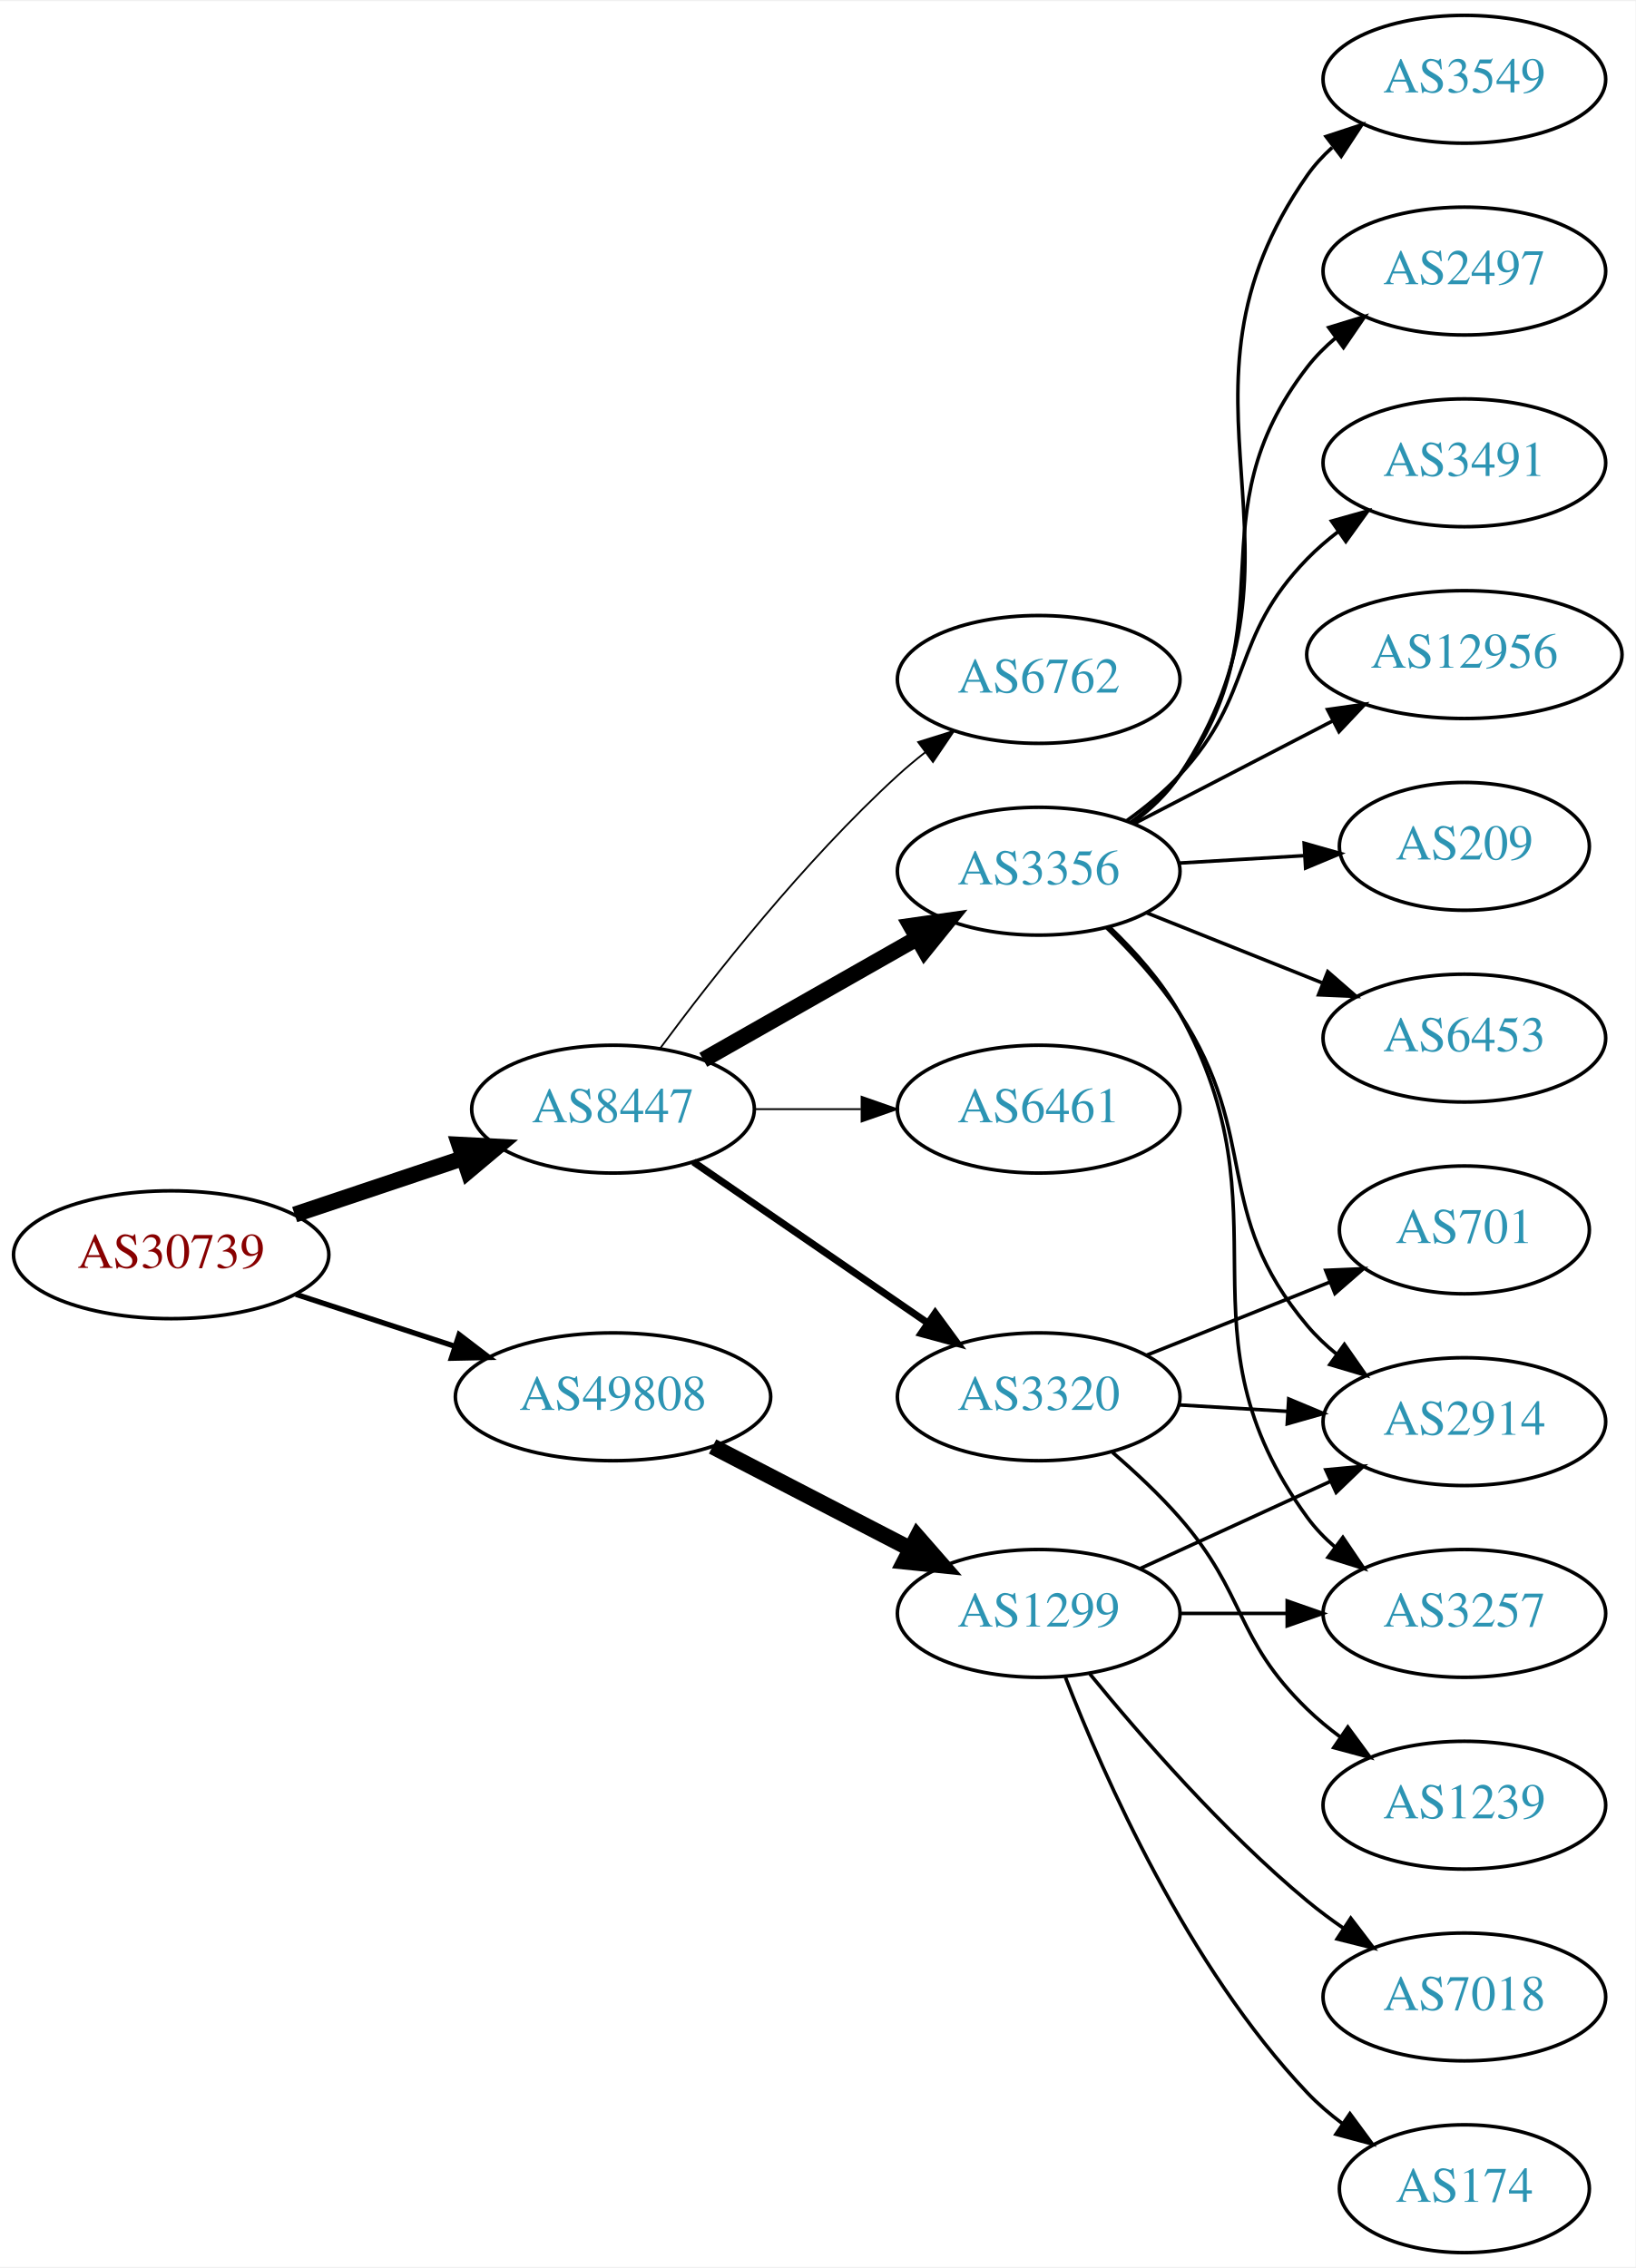
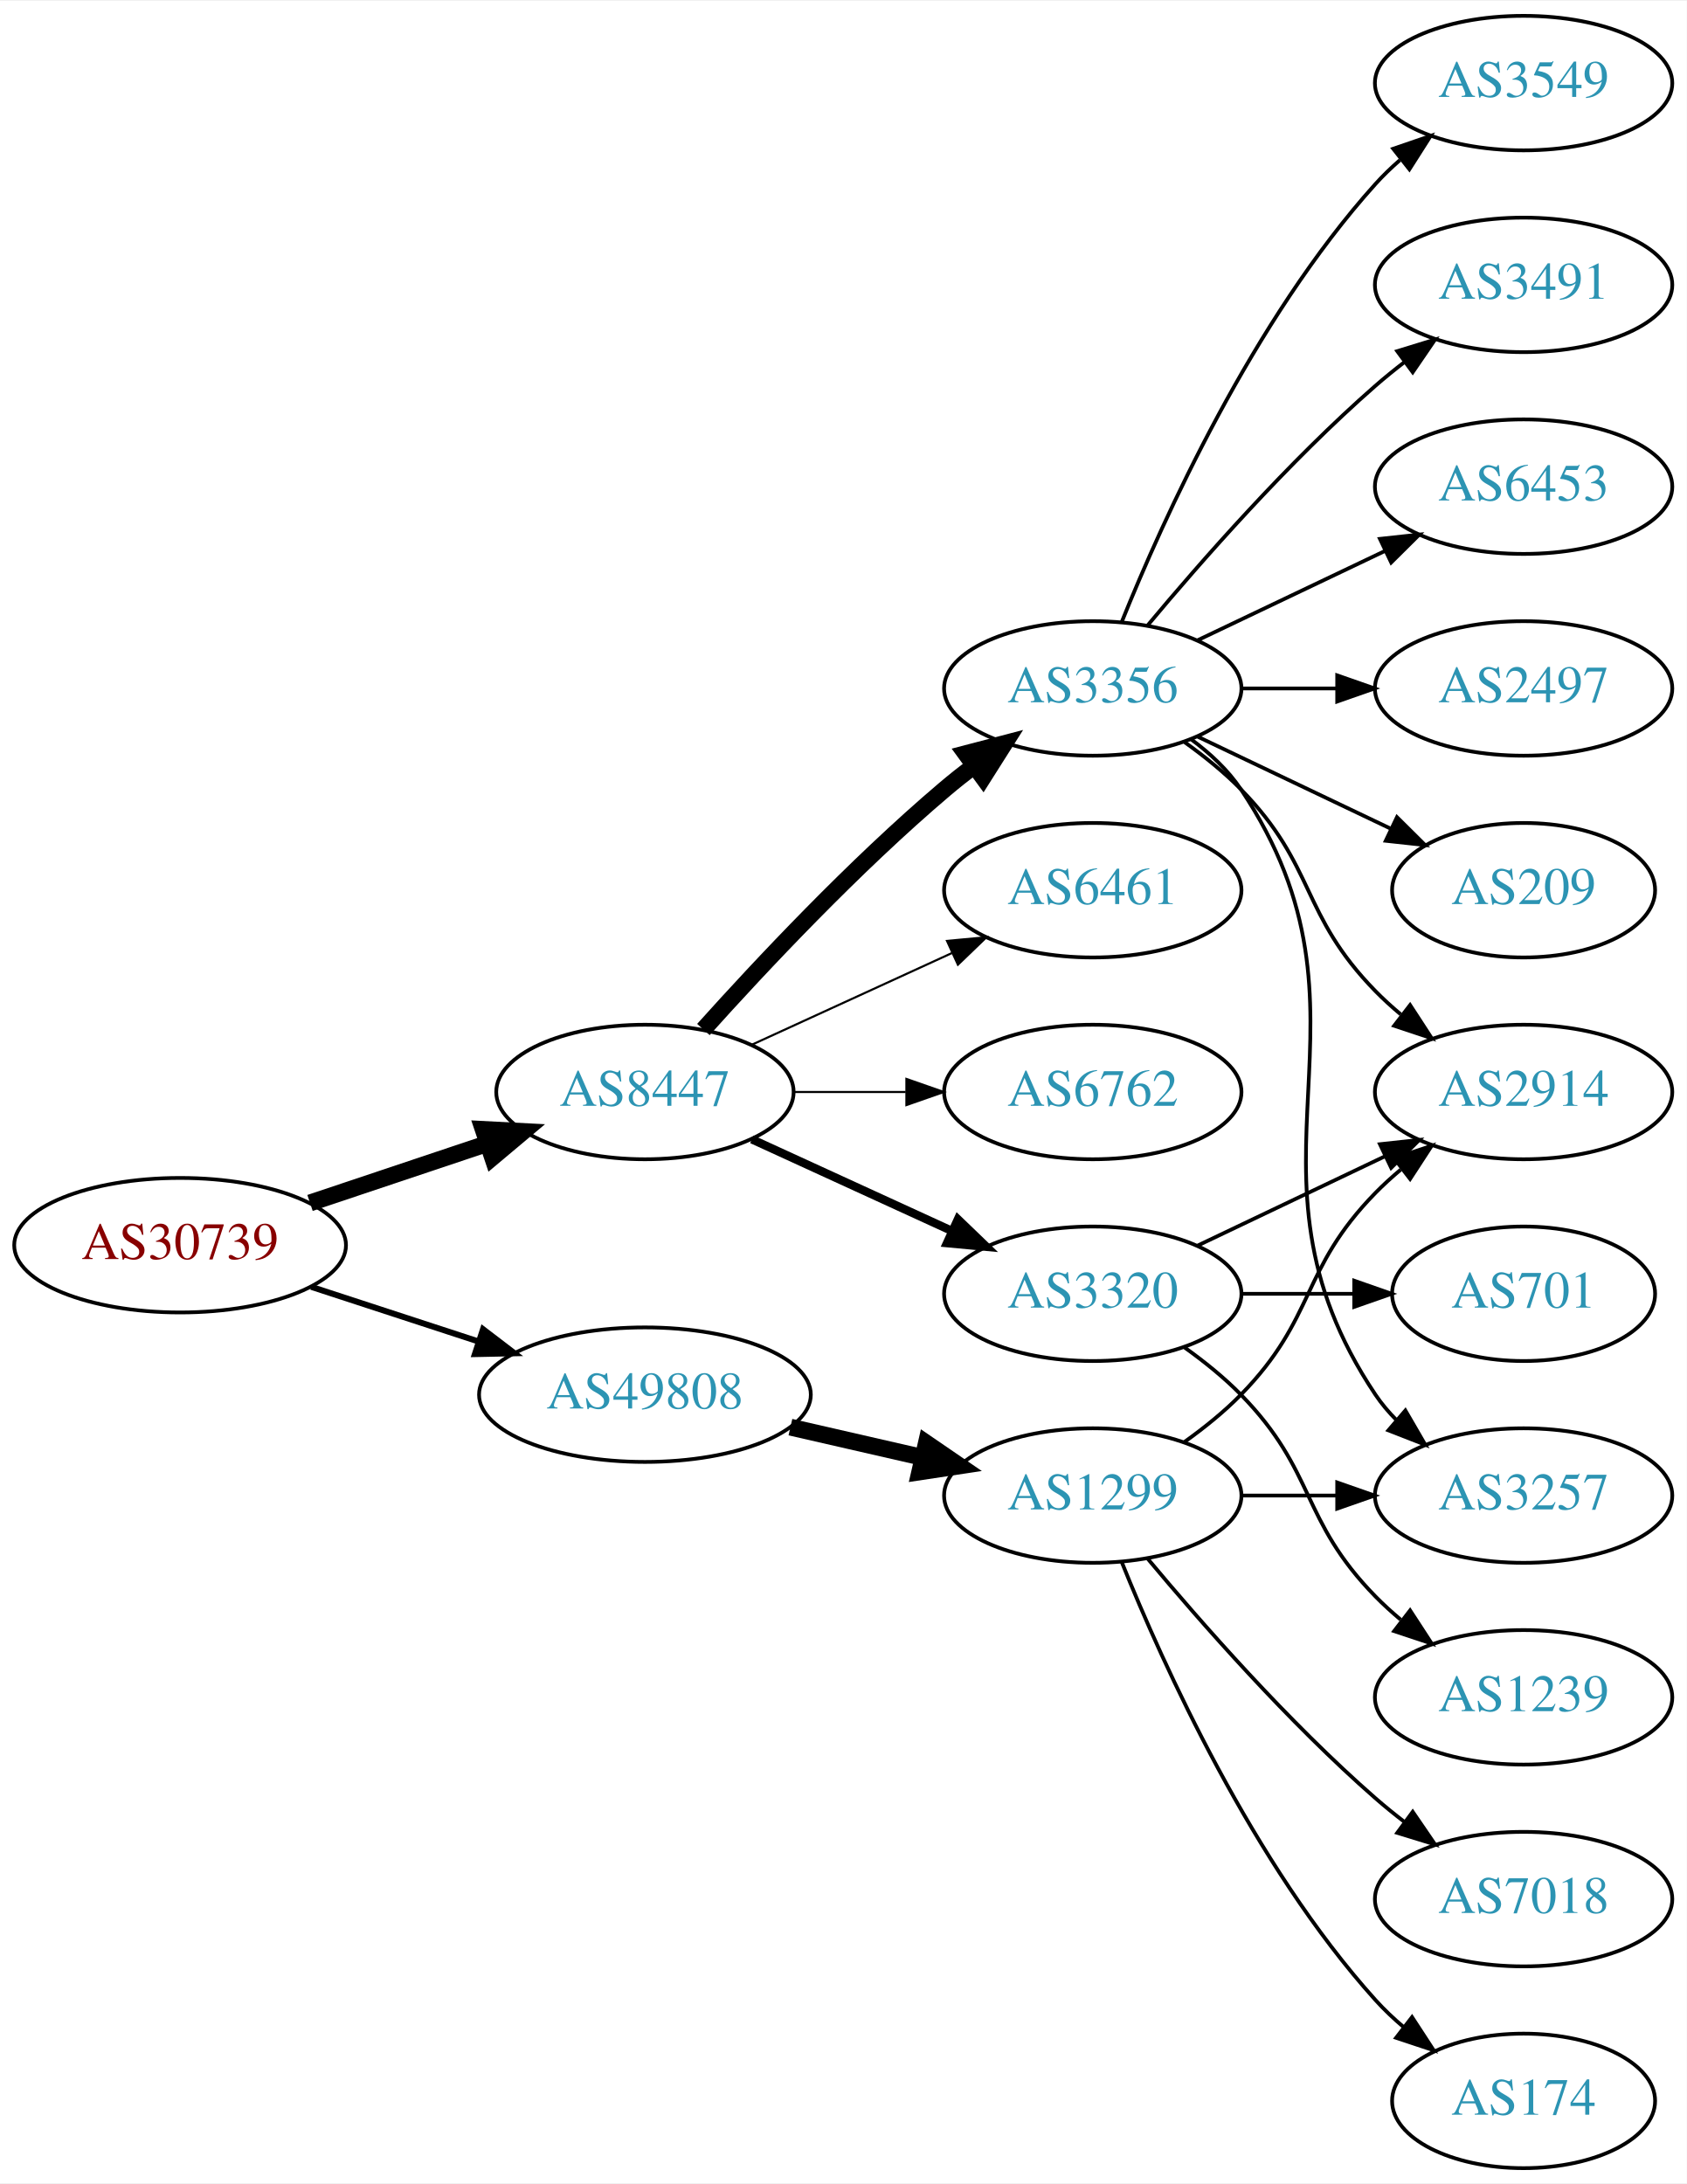
- <svg xmlns="http://www.w3.org/2000/svg" xmlns:xlink="http://www.w3.org/1999/xlink" width="460pt" height="638pt" viewBox="0.00 0.00 460.47 638.00">
-   <g id="graph0" class="graph" transform="scale(1 1) rotate(0) translate(4 634)">
-     <polygon fill="white" stroke="none" points="-4,4 -4,-634 456.469,-634 456.469,4 -4,4" />
+ <svg xmlns="http://www.w3.org/2000/svg" xmlns:xlink="http://www.w3.org/1999/xlink" width="451pt" height="584pt" viewBox="0.00 0.00 451.37 584.00">
+   <g id="graph0" class="graph" transform="scale(1 1) rotate(0) translate(4 580)">
+     <polygon fill="white" stroke="none" points="-4,4 -4,-580 447.37,-580 447.37,4 -4,4" />
    <g id="node1" class="node">
      <g id="a_node1">
        <a xlink:href="/asn/30739" xlink:title="AS30739 ~ Lenzing AG [AT]">
-           <ellipse fill="#ffffff" stroke="black" cx="44.196" cy="-281" rx="44.393" ry="18" />
-           <text text-anchor="middle" x="44.196" y="-277.3" font-family="Times,serif" font-size="14.00" fill="#880000">AS30739</text>
+           <ellipse fill="#ffffff" stroke="black" cx="44.196" cy="-247" rx="44.393" ry="18" />
+           <text text-anchor="middle" x="44.196" y="-243.3" font-family="Times,serif" font-size="14.00" fill="#880000">AS30739</text>
        </a>
      </g>
    </g>
    <g id="node2" class="node">
      <g id="a_node2">
        <a xlink:href="/asn/8447" xlink:title="AS8447 ~ A1 Telekom Austria AG [AT]">
-           <ellipse fill="#ffffff" stroke="black" cx="168.588" cy="-322" rx="39.794" ry="18" />
-           <text text-anchor="middle" x="168.588" y="-318.3" font-family="Times,serif" font-size="14.00" fill="#2c94b3">AS8447</text>
+           <ellipse fill="#ffffff" stroke="black" cx="168.588" cy="-288" rx="39.794" ry="18" />
+           <text text-anchor="middle" x="168.588" y="-284.3" font-family="Times,serif" font-size="14.00" fill="#2c94b3">AS8447</text>
        </a>
      </g>
    </g>
    <g id="edge1" class="edge">
-       <path fill="none" stroke="black" stroke-width="4.5" d="M78.964,-292.312C93.591,-297.212 110.853,-302.994 126.239,-308.148" />
-       <polygon fill="black" stroke="black" stroke-width="4.5" points="125.299,-311.986 136.032,-311.429 127.801,-304.519 125.299,-311.986" />
+       <path fill="none" stroke="black" stroke-width="4.5" d="M78.964,-258.312C93.591,-263.212 110.853,-268.994 126.239,-274.148" />
+       <polygon fill="black" stroke="black" stroke-width="4.5" points="125.299,-277.986 136.032,-277.429 127.801,-270.519 125.299,-277.986" />
    </g>
    <g id="node3" class="node">
      <g id="a_node3">
        <a xlink:href="/asn/49808" xlink:title="AS49808 ~ POWERSPEED-AS [AT]">
-           <ellipse fill="#ffffff" stroke="black" cx="168.588" cy="-241" rx="44.393" ry="18" />
-           <text text-anchor="middle" x="168.588" y="-237.3" font-family="Times,serif" font-size="14.00" fill="#2c94b3">AS49808</text>
+           <ellipse fill="#ffffff" stroke="black" cx="168.588" cy="-207" rx="44.393" ry="18" />
+           <text text-anchor="middle" x="168.588" y="-203.3" font-family="Times,serif" font-size="14.00" fill="#2c94b3">AS49808</text>
        </a>
      </g>
    </g>
    <g id="edge2" class="edge">
-       <path fill="none" stroke="black" stroke-width="1.5" d="M79.289,-269.858C93.082,-265.35 109.177,-260.09 123.819,-255.305" />
-       <polygon fill="black" stroke="black" stroke-width="1.5" points="125.26,-258.516 133.678,-252.082 123.085,-251.862 125.26,-258.516" />
+       <path fill="none" stroke="black" stroke-width="1.607" d="M79.289,-235.858C93.082,-231.35 109.177,-226.09 123.819,-221.305" />
+       <polygon fill="black" stroke="black" stroke-width="1.607" points="125.26,-224.516 133.678,-218.082 123.085,-217.862 125.26,-224.516" />
    </g>
    <g id="node4" class="node">
      <g id="a_node4">
        <a xlink:href="/asn/3356" xlink:title="AS3356 ~ Level 3 Parent, LLC [US]">
-           <ellipse fill="#ffffff" stroke="black" cx="288.431" cy="-389" rx="39.794" ry="18" />
-           <text text-anchor="middle" x="288.431" y="-385.3" font-family="Times,serif" font-size="14.00" fill="#2c94b3">AS3356</text>
+           <ellipse fill="#ffffff" stroke="black" cx="288.431" cy="-396" rx="39.794" ry="18" />
+           <text text-anchor="middle" x="288.431" y="-392.3" font-family="Times,serif" font-size="14.00" fill="#2c94b3">AS3356</text>
        </a>
      </g>
    </g>
    <g id="edge3" class="edge">
-       <path fill="none" stroke="black" stroke-width="4.5" d="M194.005,-335.882C211.465,-345.809 235.165,-359.284 254.326,-370.178" />
-       <polygon fill="black" stroke="black" stroke-width="4.5" points="252.406,-373.616 263.045,-375.135 256.298,-366.77 252.406,-373.616" />
+       <path fill="none" stroke="black" stroke-width="4.5" d="M184.234,-304.725C199.535,-321.765 224.632,-348.523 248.784,-369 251.281,-371.117 253.942,-373.232 256.653,-375.293" />
+       <polygon fill="black" stroke="black" stroke-width="4.5" points="254.432,-378.547 264.83,-381.266 259.077,-372.188 254.432,-378.547" />
    </g>
    <g id="node5" class="node">
      <g id="a_node5">
-         <a xlink:href="/asn/6461" xlink:title="AS6461 ~ Zayo Bandwidth [US]">
-           <ellipse fill="#ffffff" stroke="black" cx="288.431" cy="-322" rx="39.794" ry="18" />
-           <text text-anchor="middle" x="288.431" y="-318.3" font-family="Times,serif" font-size="14.00" fill="#2c94b3">AS6461</text>
+         <a xlink:href="/asn/3320" xlink:title="AS3320 ~ DTAG [DE]">
+           <ellipse fill="#ffffff" stroke="black" cx="288.431" cy="-234" rx="39.794" ry="18" />
+           <text text-anchor="middle" x="288.431" y="-230.3" font-family="Times,serif" font-size="14.00" fill="#2c94b3">AS3320</text>
        </a>
      </g>
    </g>
    <g id="edge4" class="edge">
-       <path fill="none" stroke="black" stroke-width="0.5" d="M208.501,-322C218.054,-322 228.404,-322 238.367,-322" />
-       <polygon fill="black" stroke="black" stroke-width="0.5" points="238.559,-325.5 248.559,-322 238.559,-318.5 238.559,-325.5" />
+       <path fill="none" stroke="black" stroke-width="2.25" d="M197.217,-275.339C213.174,-268.027 233.445,-258.739 250.727,-250.819" />
+       <polygon fill="black" stroke="black" stroke-width="2.25" points="252.342,-253.929 259.975,-246.581 249.426,-247.565 252.342,-253.929" />
    </g>
    <g id="node6" class="node">
      <g id="a_node6">
-         <a xlink:href="/asn/3320" xlink:title="AS3320 ~ DTAG [DE]">
-           <ellipse fill="#ffffff" stroke="black" cx="288.431" cy="-241" rx="39.794" ry="18" />
-           <text text-anchor="middle" x="288.431" y="-237.3" font-family="Times,serif" font-size="14.00" fill="#2c94b3">AS3320</text>
+         <a xlink:href="/asn/6461" xlink:title="AS6461 ~ Zayo Bandwidth [US]">
+           <ellipse fill="#ffffff" stroke="black" cx="288.431" cy="-342" rx="39.794" ry="18" />
+           <text text-anchor="middle" x="288.431" y="-338.3" font-family="Times,serif" font-size="14.00" fill="#2c94b3">AS6461</text>
        </a>
      </g>
    </g>
    <g id="edge5" class="edge">
-       <path fill="none" stroke="black" stroke-width="2" d="M191.202,-307.143C209.691,-294.435 236.505,-276.005 257.134,-261.825" />
-       <polygon fill="black" stroke="black" stroke-width="2" points="259.296,-264.586 265.555,-256.037 255.331,-258.817 259.296,-264.586" />
+       <path fill="none" stroke="black" stroke-width="0.562" d="M197.217,-300.661C213.174,-307.973 233.445,-317.261 250.727,-325.181" />
+       <polygon fill="black" stroke="black" stroke-width="0.562" points="249.426,-328.435 259.975,-329.419 252.342,-322.071 249.426,-328.435" />
    </g>
    <g id="node7" class="node">
      <g id="a_node7">
        <a xlink:href="/asn/6762" xlink:title="AS6762 ~ TELECOM ITALIA SPARKLE S.p.A. [IT]">
-           <ellipse fill="#ffffff" stroke="black" cx="288.431" cy="-443" rx="39.794" ry="18" />
-           <text text-anchor="middle" x="288.431" y="-439.3" font-family="Times,serif" font-size="14.00" fill="#2c94b3">AS6762</text>
+           <ellipse fill="#ffffff" stroke="black" cx="288.431" cy="-288" rx="39.794" ry="18" />
+           <text text-anchor="middle" x="288.431" y="-284.3" font-family="Times,serif" font-size="14.00" fill="#2c94b3">AS6762</text>
        </a>
      </g>
    </g>
    <g id="edge6" class="edge">
-       <path fill="none" stroke="black" stroke-width="0.5" d="M181.846,-339.114C196.48,-358.894 222.316,-391.82 248.784,-416 251.201,-418.208 253.807,-420.385 256.482,-422.488" />
-       <polygon fill="black" stroke="black" stroke-width="0.5" points="254.489,-425.367 264.603,-428.524 258.665,-419.749 254.489,-425.367" />
-     </g>
-     <g id="node18" class="node">
-       <g id="a_node18">
+       <path fill="none" stroke="black" stroke-width="0.562" d="M208.501,-288C218.054,-288 228.404,-288 238.367,-288" />
+       <polygon fill="black" stroke="black" stroke-width="0.562" points="238.559,-291.5 248.559,-288 238.559,-284.5 238.559,-291.5" />
+     </g>
+     <g id="node17" class="node">
+       <g id="a_node17">
        <a xlink:href="/asn/1299" xlink:title="AS1299 ~ Telia Carrier [EU]">
          <ellipse fill="#ffffff" stroke="black" cx="288.431" cy="-180" rx="39.794" ry="18" />
          <text text-anchor="middle" x="288.431" y="-176.3" font-family="Times,serif" font-size="14.00" fill="#2c94b3">AS1299</text>
        </a>
      </g>
    </g>
-     <g id="edge18" class="edge">
-       <path fill="none" stroke="black" stroke-width="4.5" d="M196.624,-227.005C213.173,-218.439 234.525,-207.386 252.366,-198.151" />
-       <polygon fill="black" stroke="black" stroke-width="4.5" points="254.261,-201.604 261.331,-193.51 250.641,-194.61 254.261,-201.604" />
+     <g id="edge17" class="edge">
+       <path fill="none" stroke="black" stroke-width="4.5" d="M207.523,-198.308C218.764,-195.733 231.176,-192.889 242.799,-190.226" />
+       <polygon fill="black" stroke="black" stroke-width="4.5" points="243.893,-194.015 252.761,-187.943 242.134,-186.339 243.893,-194.015" />
    </g>
    <g id="node8" class="node">
      <g id="a_node8">
        <a xlink:href="/asn/2914" xlink:title="AS2914 ~ NTT America, Inc. [US]">
-           <ellipse fill="#ffffff" stroke="black" cx="408.273" cy="-234" rx="39.794" ry="18" />
-           <text text-anchor="middle" x="408.273" y="-230.3" font-family="Times,serif" font-size="14.00" fill="#2c94b3">AS2914</text>
-         </a>
-       </g>
-     </g>
-     <g id="edge7" class="edge">
-       <path fill="none" stroke="black" d="M307.531,-373.107C314.608,-366.217 322.377,-357.733 328.077,-349 351.174,-313.613 336.847,-293.314 364.077,-261 366.499,-258.126 369.308,-255.462 372.307,-253.017" />
-       <polygon fill="black" stroke="black" points="374.496,-255.754 380.561,-247.066 370.402,-250.076 374.496,-255.754" />
-     </g>
-     <g id="node9" class="node">
-       <g id="a_node9">
-         <a xlink:href="/asn/3549" xlink:title="AS3549 ~ Level 3 Parent, LLC [US]">
-           <ellipse fill="#ffffff" stroke="black" cx="408.273" cy="-612" rx="39.794" ry="18" />
-           <text text-anchor="middle" x="408.273" y="-608.3" font-family="Times,serif" font-size="14.00" fill="#2c94b3">AS3549</text>
-         </a>
-       </g>
-     </g>
-     <g id="edge8" class="edge">
-       <path fill="none" stroke="black" d="M314.784,-402.585C319.838,-406.33 324.64,-410.815 328.077,-416 370.512,-480.008 320.019,-522.099 364.077,-585 366.056,-587.825 368.434,-590.416 371.045,-592.778" />
-       <polygon fill="black" stroke="black" points="369.338,-595.88 379.404,-599.187 373.597,-590.325 369.338,-595.88" />
-     </g>
-     <g id="node10" class="node">
-       <g id="a_node10">
-         <a xlink:href="/asn/2497" xlink:title="AS2497 ~ Internet Initiative Japan Inc. [JP]">
-           <ellipse fill="#ffffff" stroke="black" cx="408.273" cy="-558" rx="39.794" ry="18" />
-           <text text-anchor="middle" x="408.273" y="-554.3" font-family="Times,serif" font-size="14.00" fill="#2c94b3">AS2497</text>
-         </a>
-       </g>
-     </g>
-     <g id="edge9" class="edge">
-       <path fill="none" stroke="black" d="M314.43,-402.831C319.502,-406.563 324.402,-410.982 328.077,-416 359.724,-459.207 331.335,-488.617 364.077,-531 366.375,-533.974 369.101,-536.705 372.048,-539.192" />
-       <polygon fill="black" stroke="black" points="370.098,-542.102 380.229,-545.201 374.242,-536.46 370.098,-542.102" />
+           <ellipse fill="#ffffff" stroke="black" cx="403.724" cy="-288" rx="39.794" ry="18" />
+           <text text-anchor="middle" x="403.724" y="-284.3" font-family="Times,serif" font-size="14.00" fill="#2c94b3">AS2914</text>
+         </a>
+       </g>
+     </g>
+     <g id="edge12" class="edge">
+       <path fill="none" stroke="black" d="M313.025,-381.611C318.281,-377.852 323.613,-373.563 328.077,-369 348.25,-348.383 343.905,-335.617 364.077,-315 366.17,-312.861 368.453,-310.782 370.83,-308.79" />
+       <polygon fill="black" stroke="black" points="373.349,-311.268 379.13,-302.389 369.074,-305.725 373.349,-311.268" />
    </g>
    <g id="node11" class="node">
      <g id="a_node11">
-         <a xlink:href="/asn/3491" xlink:title="AS3491 ~ PCCW Global, Inc. [US]">
-           <ellipse fill="#ffffff" stroke="black" cx="408.273" cy="-504" rx="39.794" ry="18" />
-           <text text-anchor="middle" x="408.273" y="-500.3" font-family="Times,serif" font-size="14.00" fill="#2c94b3">AS3491</text>
+         <a xlink:href="/asn/3549" xlink:title="AS3549 ~ Level 3 Parent, LLC [US]">
+           <ellipse fill="#ffffff" stroke="black" cx="403.724" cy="-558" rx="39.794" ry="18" />
+           <text text-anchor="middle" x="403.724" y="-554.3" font-family="Times,serif" font-size="14.00" fill="#2c94b3">AS3549</text>
        </a>
      </g>
    </g>
    <g id="edge10" class="edge">
-       <path fill="none" stroke="black" d="M313.209,-403.214C318.457,-406.98 323.739,-411.316 328.077,-416 349.468,-439.097 342.103,-454.458 364.077,-477 366.701,-479.691 369.644,-482.233 372.728,-484.601" />
-       <polygon fill="black" stroke="black" points="370.896,-487.591 381.099,-490.446 374.903,-481.851 370.896,-487.591" />
+       <path fill="none" stroke="black" d="M296.179,-413.787C307.23,-441.243 331.283,-494.578 364.077,-531 366.08,-533.224 368.298,-535.363 370.631,-537.397" />
+       <polygon fill="black" stroke="black" points="368.829,-540.433 378.85,-543.873 373.161,-534.935 368.829,-540.433" />
    </g>
    <g id="node12" class="node">
      <g id="a_node12">
-         <a xlink:href="/asn/12956" xlink:title="AS12956 ~ TELXIUS [ES]">
-           <ellipse fill="#ffffff" stroke="black" cx="408.273" cy="-450" rx="44.393" ry="18" />
-           <text text-anchor="middle" x="408.273" y="-446.3" font-family="Times,serif" font-size="14.00" fill="#2c94b3">AS12956</text>
+         <a xlink:href="/asn/3491" xlink:title="AS3491 ~ PCCW Global, Inc. [US]">
+           <ellipse fill="#ffffff" stroke="black" cx="403.724" cy="-504" rx="39.794" ry="18" />
+           <text text-anchor="middle" x="403.724" y="-500.3" font-family="Times,serif" font-size="14.00" fill="#2c94b3">AS3491</text>
        </a>
      </g>
    </g>
    <g id="edge11" class="edge">
-       <path fill="none" stroke="black" d="M315.292,-402.387C331.677,-410.868 353.106,-421.961 371.157,-431.305" />
-       <polygon fill="black" stroke="black" points="369.755,-434.52 380.245,-436.009 372.973,-428.304 369.755,-434.52" />
+       <path fill="none" stroke="black" d="M303.061,-412.817C317.343,-429.929 340.89,-456.745 364.077,-477 366.543,-479.154 369.182,-481.294 371.879,-483.372" />
+       <polygon fill="black" stroke="black" points="369.904,-486.264 380.033,-489.37 374.052,-480.625 369.904,-486.264" />
    </g>
    <g id="node13" class="node">
      <g id="a_node13">
-         <a xlink:href="/asn/209" xlink:title="AS209 ~ CenturyLink Communications, LLC [US]">
-           <ellipse fill="#ffffff" stroke="black" cx="408.273" cy="-396" rx="35.194" ry="18" />
-           <text text-anchor="middle" x="408.273" y="-392.3" font-family="Times,serif" font-size="14.00" fill="#2c94b3">AS209</text>
-         </a>
-       </g>
-     </g>
-     <g id="edge12" class="edge">
-       <path fill="none" stroke="black" d="M328.017,-391.292C339.22,-391.958 351.542,-392.689 363.062,-393.374" />
-       <polygon fill="black" stroke="black" points="363.171,-396.886 373.361,-393.986 363.586,-389.899 363.171,-396.886" />
+         <a xlink:href="/asn/6453" xlink:title="AS6453 ~ TATA COMMUNICATIONS (AMERICA) INC [US]">
+           <ellipse fill="#ffffff" stroke="black" cx="403.724" cy="-450" rx="39.794" ry="18" />
+           <text text-anchor="middle" x="403.724" y="-446.3" font-family="Times,serif" font-size="14.00" fill="#2c94b3">AS6453</text>
+         </a>
+       </g>
+     </g>
+     <g id="edge13" class="edge">
+       <path fill="none" stroke="black" d="M316.567,-408.934C331.561,-416.081 350.382,-425.052 366.605,-432.785" />
+       <polygon fill="black" stroke="black" points="365.276,-436.028 375.809,-437.171 368.288,-429.709 365.276,-436.028" />
    </g>
    <g id="node14" class="node">
      <g id="a_node14">
-         <a xlink:href="/asn/6453" xlink:title="AS6453 ~ TATA COMMUNICATIONS (AMERICA) INC [US]">
-           <ellipse fill="#ffffff" stroke="black" cx="408.273" cy="-342" rx="39.794" ry="18" />
-           <text text-anchor="middle" x="408.273" y="-338.3" font-family="Times,serif" font-size="14.00" fill="#2c94b3">AS6453</text>
-         </a>
-       </g>
-     </g>
-     <g id="edge13" class="edge">
-       <path fill="none" stroke="black" d="M318.863,-377.261C333.768,-371.317 352.063,-364.02 368.137,-357.609" />
-       <polygon fill="black" stroke="black" points="369.816,-360.708 377.807,-353.752 367.222,-354.206 369.816,-360.708" />
+         <a xlink:href="/asn/2497" xlink:title="AS2497 ~ Internet Initiative Japan Inc. [JP]">
+           <ellipse fill="#ffffff" stroke="black" cx="403.724" cy="-396" rx="39.794" ry="18" />
+           <text text-anchor="middle" x="403.724" y="-392.3" font-family="Times,serif" font-size="14.00" fill="#2c94b3">AS2497</text>
+         </a>
+       </g>
+     </g>
+     <g id="edge14" class="edge">
+       <path fill="none" stroke="black" d="M328.103,-396C336.306,-396 345.07,-396 353.602,-396" />
+       <polygon fill="black" stroke="black" points="353.841,-399.5 363.841,-396 353.841,-392.5 353.841,-399.5" />
    </g>
    <g id="node15" class="node">
      <g id="a_node15">
        <a xlink:href="/asn/3257" xlink:title="AS3257 ~ GTT [DE]">
-           <ellipse fill="#ffffff" stroke="black" cx="408.273" cy="-180" rx="39.794" ry="18" />
-           <text text-anchor="middle" x="408.273" y="-176.3" font-family="Times,serif" font-size="14.00" fill="#2c94b3">AS3257</text>
-         </a>
-       </g>
-     </g>
-     <g id="edge14" class="edge">
-       <path fill="none" stroke="black" d="M308.556,-373.104C315.614,-366.337 323.096,-357.942 328.077,-349 359.761,-292.122 325.708,-259.6 364.077,-207 366.292,-203.963 368.962,-201.191 371.875,-198.679" />
-       <polygon fill="black" stroke="black" points="374.071,-201.408 380.008,-192.633 369.895,-195.79 374.071,-201.408" />
-     </g>
-     <g id="edge17" class="edge">
-       <path fill="none" stroke="black" d="M328.017,-238.708C337.784,-238.128 348.4,-237.497 358.594,-236.892" />
-       <polygon fill="black" stroke="black" points="358.826,-240.384 368.601,-236.297 358.411,-233.396 358.826,-240.384" />
+           <ellipse fill="#ffffff" stroke="black" cx="403.724" cy="-180" rx="39.794" ry="18" />
+           <text text-anchor="middle" x="403.724" y="-176.3" font-family="Times,serif" font-size="14.00" fill="#2c94b3">AS3257</text>
+         </a>
+       </g>
+     </g>
+     <g id="edge15" class="edge">
+       <path fill="none" stroke="black" d="M314.75,-382.393C319.806,-378.649 324.617,-374.169 328.077,-369 369.102,-307.706 323.053,-268.294 364.077,-207 365.699,-204.577 367.618,-202.305 369.72,-200.19" />
+       <polygon fill="black" stroke="black" points="372.087,-202.771 377.405,-193.607 367.533,-197.454 372.087,-202.771" />
    </g>
    <g id="node16" class="node">
      <g id="a_node16">
+         <a xlink:href="/asn/209" xlink:title="AS209 ~ CenturyLink Communications, LLC [US]">
+           <ellipse fill="#ffffff" stroke="black" cx="403.724" cy="-342" rx="35.194" ry="18" />
+           <text text-anchor="middle" x="403.724" y="-338.3" font-family="Times,serif" font-size="14.00" fill="#2c94b3">AS209</text>
+         </a>
+       </g>
+     </g>
+     <g id="edge16" class="edge">
+       <path fill="none" stroke="black" d="M316.567,-383.066C331.999,-375.71 351.485,-366.423 368.02,-358.541" />
+       <polygon fill="black" stroke="black" points="369.84,-361.551 377.361,-354.089 366.828,-355.232 369.84,-361.551" />
+     </g>
+     <g id="edge7" class="edge">
+       <path fill="none" stroke="black" d="M316.567,-246.934C331.561,-254.081 350.382,-263.052 366.605,-270.785" />
+       <polygon fill="black" stroke="black" points="365.276,-274.028 375.809,-275.171 368.288,-267.709 365.276,-274.028" />
+     </g>
+     <g id="node9" class="node">
+       <g id="a_node9">
        <a xlink:href="/asn/1239" xlink:title="AS1239 ~ Sprint [US]">
-           <ellipse fill="#ffffff" stroke="black" cx="408.273" cy="-126" rx="39.794" ry="18" />
-           <text text-anchor="middle" x="408.273" y="-122.3" font-family="Times,serif" font-size="14.00" fill="#2c94b3">AS1239</text>
-         </a>
-       </g>
-     </g>
-     <g id="edge15" class="edge">
-       <path fill="none" stroke="black" d="M309.23,-225.325C315.583,-219.853 322.429,-213.457 328.077,-207 347.067,-185.289 343.384,-173.094 364.077,-153 366.922,-150.237 370.096,-147.614 373.396,-145.166" />
-       <polygon fill="black" stroke="black" points="375.462,-147.994 381.744,-139.462 371.513,-142.214 375.462,-147.994" />
-     </g>
-     <g id="node17" class="node">
-       <g id="a_node17">
+           <ellipse fill="#ffffff" stroke="black" cx="403.724" cy="-126" rx="39.794" ry="18" />
+           <text text-anchor="middle" x="403.724" y="-122.3" font-family="Times,serif" font-size="14.00" fill="#2c94b3">AS1239</text>
+         </a>
+       </g>
+     </g>
+     <g id="edge8" class="edge">
+       <path fill="none" stroke="black" d="M313.025,-219.611C318.281,-215.852 323.613,-211.563 328.077,-207 348.25,-186.383 343.905,-173.617 364.077,-153 366.17,-150.861 368.453,-148.782 370.83,-146.79" />
+       <polygon fill="black" stroke="black" points="373.349,-149.268 379.13,-140.389 369.074,-143.725 373.349,-149.268" />
+     </g>
+     <g id="node10" class="node">
+       <g id="a_node10">
        <a xlink:href="/asn/701" xlink:title="AS701 ~ UUNET [US]">
-           <ellipse fill="#ffffff" stroke="black" cx="408.273" cy="-288" rx="35.194" ry="18" />
-           <text text-anchor="middle" x="408.273" y="-284.3" font-family="Times,serif" font-size="14.00" fill="#2c94b3">AS701</text>
-         </a>
-       </g>
-     </g>
-     <g id="edge16" class="edge">
-       <path fill="none" stroke="black" d="M318.863,-252.739C334.478,-258.967 353.815,-266.679 370.42,-273.301" />
-       <polygon fill="black" stroke="black" points="369.246,-276.601 379.832,-277.055 371.84,-270.1 369.246,-276.601" />
-     </g>
-     <g id="edge19" class="edge">
-       <path fill="none" stroke="black" d="M317.06,-192.661C333.017,-199.973 353.287,-209.261 370.57,-217.181" />
-       <polygon fill="black" stroke="black" points="369.269,-220.435 379.818,-221.419 372.185,-214.071 369.269,-220.435" />
-     </g>
-     <g id="edge22" class="edge">
-       <path fill="none" stroke="black" d="M328.343,-180C337.897,-180 348.246,-180 358.209,-180" />
-       <polygon fill="black" stroke="black" points="358.402,-183.5 368.402,-180 358.402,-176.5 358.402,-183.5" />
+           <ellipse fill="#ffffff" stroke="black" cx="403.724" cy="-234" rx="35.194" ry="18" />
+           <text text-anchor="middle" x="403.724" y="-230.3" font-family="Times,serif" font-size="14.00" fill="#2c94b3">AS701</text>
+         </a>
+       </g>
+     </g>
+     <g id="edge9" class="edge">
+       <path fill="none" stroke="black" d="M328.103,-234C337.808,-234 348.299,-234 358.262,-234" />
+       <polygon fill="black" stroke="black" points="358.398,-237.5 368.398,-234 358.398,-230.5 358.398,-237.5" />
+     </g>
+     <g id="edge20" class="edge">
+       <path fill="none" stroke="black" d="M313.025,-194.389C318.281,-198.148 323.613,-202.437 328.077,-207 348.25,-227.617 343.905,-240.383 364.077,-261 366.17,-263.139 368.453,-265.218 370.83,-267.21" />
+       <polygon fill="black" stroke="black" points="369.074,-270.275 379.13,-273.611 373.349,-264.732 369.074,-270.275" />
+     </g>
+     <g id="edge21" class="edge">
+       <path fill="none" stroke="black" d="M328.103,-180C336.306,-180 345.07,-180 353.602,-180" />
+       <polygon fill="black" stroke="black" points="353.841,-183.5 363.841,-180 353.841,-176.5 353.841,-183.5" />
+     </g>
+     <g id="node18" class="node">
+       <g id="a_node18">
+         <a xlink:href="/asn/174" xlink:title="AS174 ~ Cogent Communications [US]">
+           <ellipse fill="#ffffff" stroke="black" cx="403.724" cy="-18" rx="35.194" ry="18" />
+           <text text-anchor="middle" x="403.724" y="-14.3" font-family="Times,serif" font-size="14.00" fill="#2c94b3">AS174</text>
+         </a>
+       </g>
+     </g>
+     <g id="edge18" class="edge">
+       <path fill="none" stroke="black" d="M296.179,-162.213C307.23,-134.757 331.283,-81.422 364.077,-45 366.393,-42.428 368.998,-39.969 371.733,-37.657" />
+       <polygon fill="black" stroke="black" points="373.871,-40.428 379.656,-31.552 369.599,-34.883 373.871,-40.428" />
    </g>
    <g id="node19" class="node">
      <g id="a_node19">
        <a xlink:href="/asn/7018" xlink:title="AS7018 ~ AT&amp;T Services, Inc. [US]">
-           <ellipse fill="#ffffff" stroke="black" cx="408.273" cy="-72" rx="39.794" ry="18" />
-           <text text-anchor="middle" x="408.273" y="-68.3" font-family="Times,serif" font-size="14.00" fill="#2c94b3">AS7018</text>
-         </a>
-       </g>
-     </g>
-     <g id="edge20" class="edge">
-       <path fill="none" stroke="black" d="M302.85,-162.935C316.964,-145.625 340.379,-118.655 364.077,-99 367.294,-96.332 370.794,-93.73 374.365,-91.259" />
-       <polygon fill="black" stroke="black" points="376.288,-94.183 382.721,-85.764 372.442,-88.334 376.288,-94.183" />
-     </g>
-     <g id="node20" class="node">
-       <g id="a_node20">
-         <a xlink:href="/asn/174" xlink:title="AS174 ~ Cogent Communications [US]">
-           <ellipse fill="#ffffff" stroke="black" cx="408.273" cy="-18" rx="35.194" ry="18" />
-           <text text-anchor="middle" x="408.273" y="-14.3" font-family="Times,serif" font-size="14.00" fill="#2c94b3">AS174</text>
-         </a>
-       </g>
-     </g>
-     <g id="edge21" class="edge">
-       <path fill="none" stroke="black" d="M295.954,-162.006C306.704,-134.272 330.362,-80.571 364.077,-45 367.02,-41.895 370.394,-38.999 373.929,-36.345" />
-       <polygon fill="black" stroke="black" points="376.059,-39.129 382.348,-30.603 372.115,-33.346 376.059,-39.129" />
+           <ellipse fill="#ffffff" stroke="black" cx="403.724" cy="-72" rx="39.794" ry="18" />
+           <text text-anchor="middle" x="403.724" y="-68.3" font-family="Times,serif" font-size="14.00" fill="#2c94b3">AS7018</text>
+         </a>
+       </g>
+     </g>
+     <g id="edge19" class="edge">
+       <path fill="none" stroke="black" d="M303.061,-163.183C317.343,-146.071 340.89,-119.255 364.077,-99 366.543,-96.846 369.182,-94.706 371.879,-92.628" />
+       <polygon fill="black" stroke="black" points="374.052,-95.375 380.033,-86.63 369.904,-89.736 374.052,-95.375" />
    </g>
  </g>
</svg>
